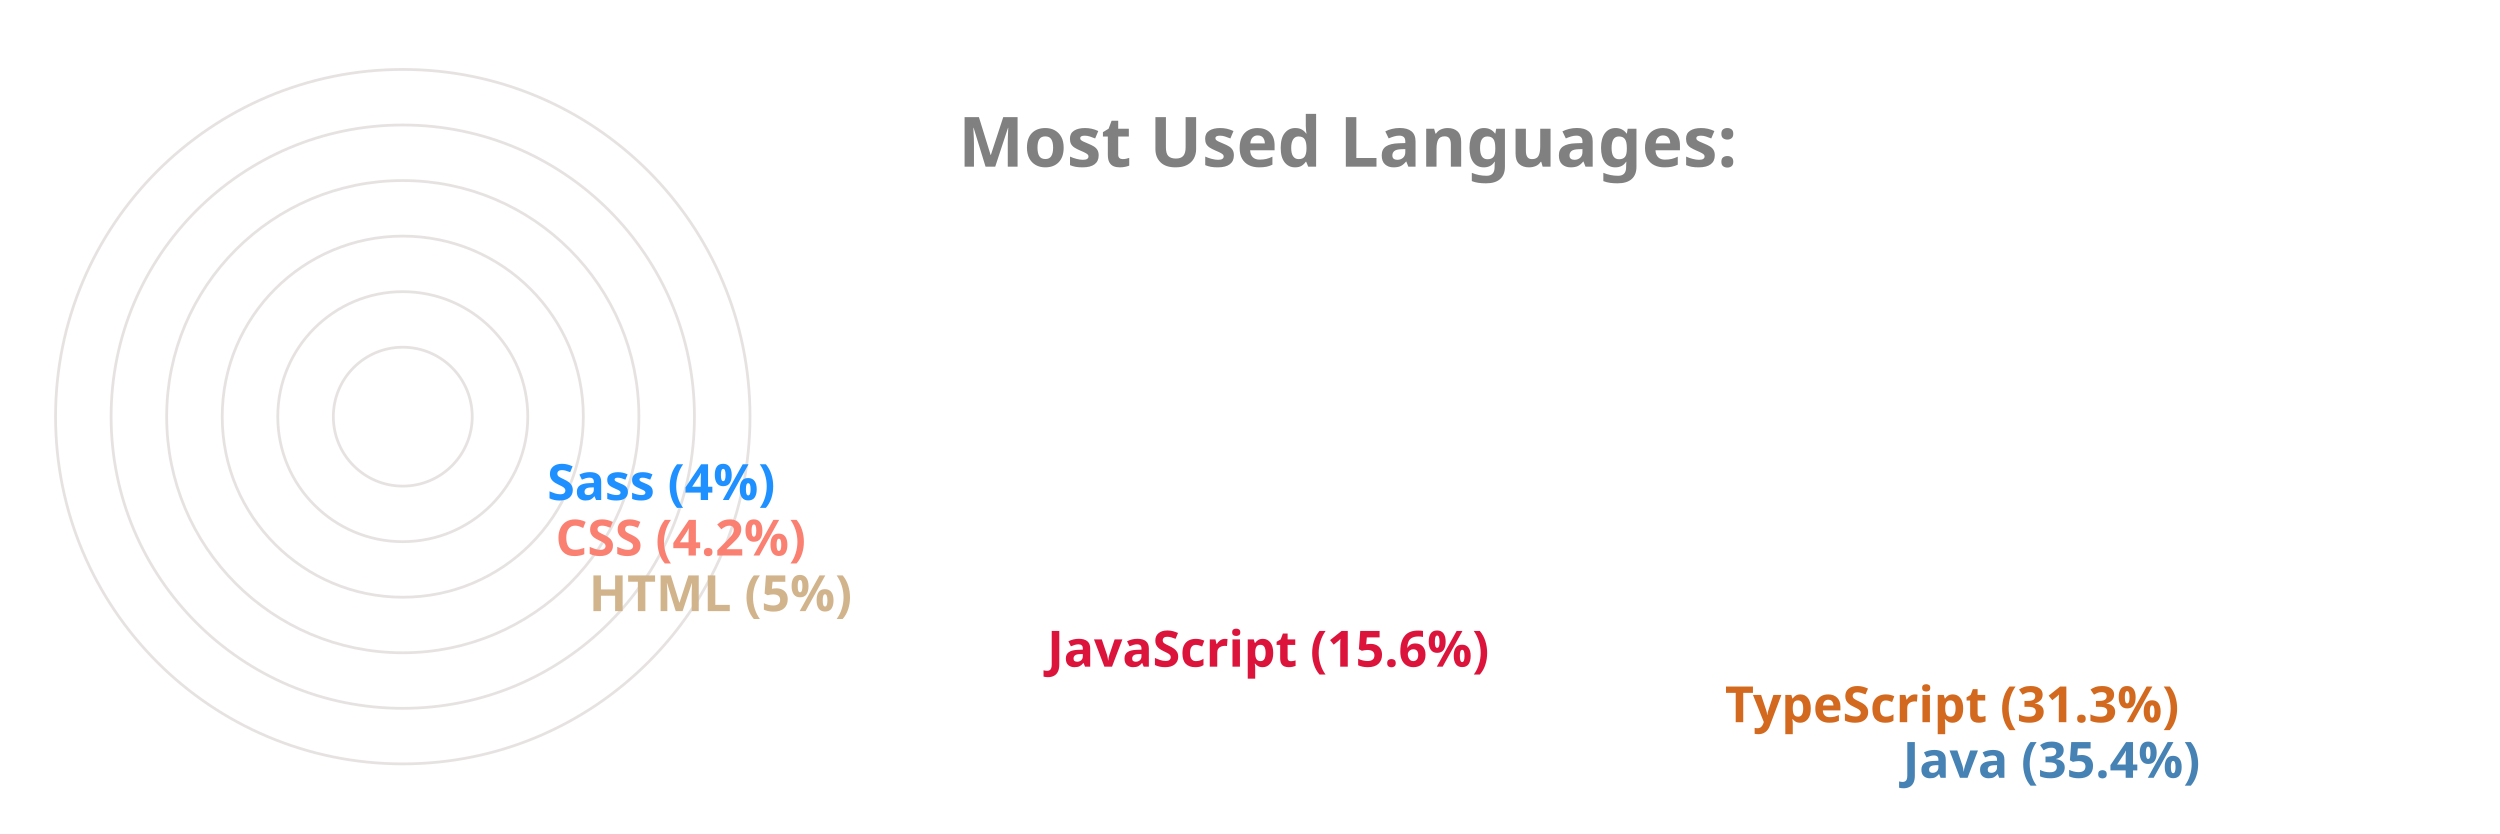
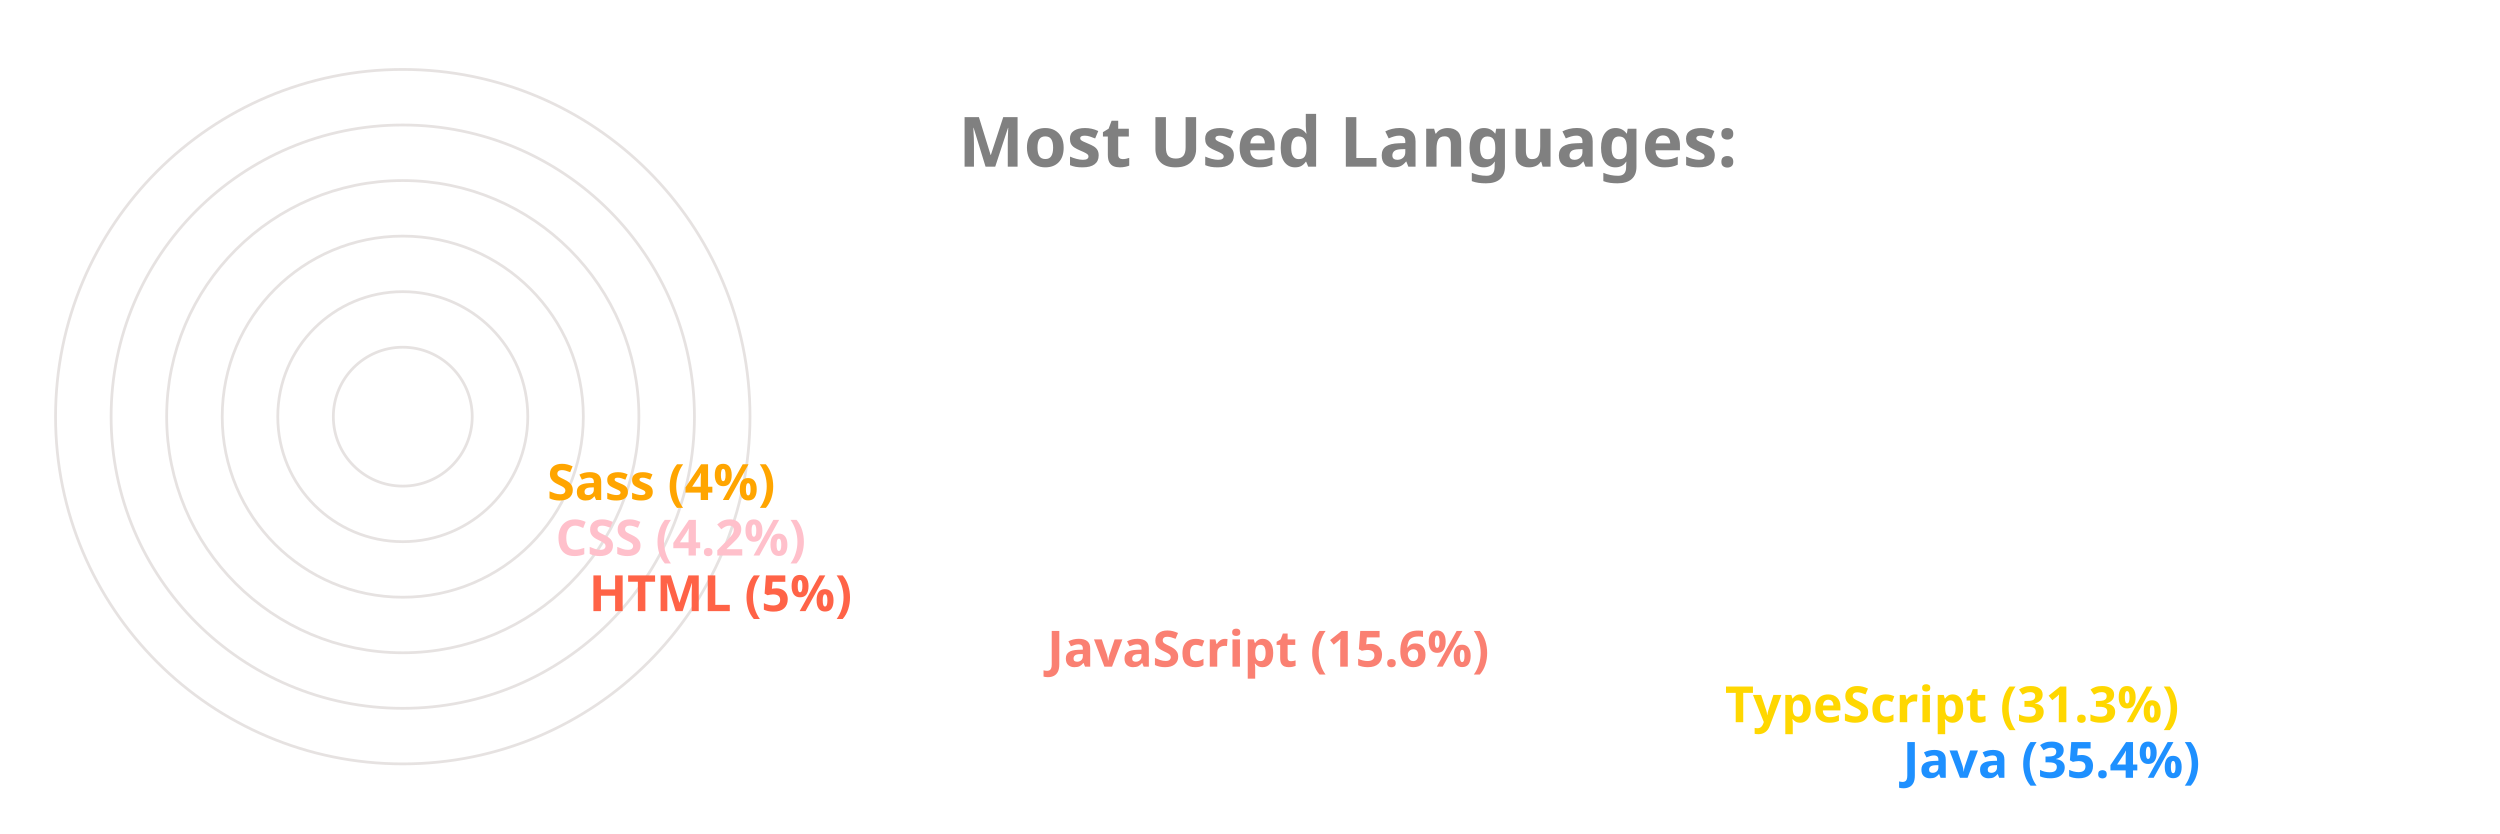
<svg xmlns="http://www.w3.org/2000/svg" viewBox="0 0 650 300" height="200px" width="600px">
  <style>
		.label {
			font: bold 25px sans-serif;
			color: #404040;
			-webkit-text-stroke: 1px white;
	  	}
		.name {
			font: bold 18px sans-serif;
			color: #404040;
	  	}

		.line {
			stroke-dasharray: 1000;
			stroke-dashoffset: 1000;
			animation: dash 3.5s ease-in-out forwards;	
			animation-iteration-count: infinite;
			animation-direction: alternate-reverse;
		}

		.path {
			stroke-dasharray: 1000;
			stroke-dashoffset: 1000;
			animation: dash 3.5s ease-in-out forwards;	
			animation-iteration-count: infinite;
			animation-direction: alternate-reverse;
		}
		  
		@keyframes dash {
			to {
				stroke-dashoffset: 0;
			}
		}

	</style>
  <g stroke="#E6E2E1" fill="none" stroke-width="1">
    <circle cx="20" cy="150" r="125" />
    <circle cx="20" cy="150" r="105" />
    <circle cx="20" cy="150" r="85" />
    <circle cx="20" cy="150" r="65" />
    <circle cx="20" cy="150" r="45" />
    <circle cx="20" cy="150" r="25" />
  </g>
  <g fill="none" stroke-width="20" class="line">
-     <line x2="550" y2="275" x1="20" y1="275" stroke="SteelBlue" />
-     <line x2="486" y2="255" x1="20" y1="255" stroke="Chocolate" />
-     <line x2="242" y2="235" x1="20" y1="235" stroke="Crimson" />
-     <line x2="77" y2="215" x1="20" y1="215" stroke="Tan" />
-     <line x2="65" y2="195" x1="20" y1="195" stroke="Salmon" />
-     <line x2="62" y2="175" x1="20" y1="175" stroke="DodgerBlue" />
+     <line x2="550" y2="275" x1="20" y1="275" stroke="DodgerBlue" />
+     <line x2="486" y2="255" x1="20" y1="255" stroke="Gold" />
+     <line x2="242" y2="235" x1="20" y1="235" stroke="Salmon" />
+     <line x2="77" y2="215" x1="20" y1="215" stroke="Tomato" />
+     <line x2="65" y2="195" x1="20" y1="195" stroke="Pink" />
+     <line x2="62" y2="175" x1="20" y1="175" stroke="Orange" />
  </g>
  <g fill="none" stroke-width="20" stroke-linecap="round" class="path">
-     <path d="M 20 275 A 125 125 45 0 1 -82 78" stroke="SteelBlue" />
-     <path d="M 20 255 A 105 105 45 0 1 -70 95" stroke="Chocolate" />
-     <path d="M 20 235 A 85 85 45 0 1 -61 126" stroke="Crimson" />
-     <path d="M 20 215 A 65 65 45 0 1 -44 144" stroke="Tan" />
-     <path d="M 20 195 A 45 45 45 0 1 -24 146" stroke="Salmon" />
-     <path d="M 20 175 A 25 25 45 0 1 -4 148" stroke="DodgerBlue" />
+     <path d="M 20 275 A 125 125 45 0 1 -82 78" stroke="DodgerBlue" />
+     <path d="M 20 255 A 105 105 45 0 1 -70 95" stroke="Gold" />
+     <path d="M 20 235 A 85 85 45 0 1 -61 126" stroke="Salmon" />
+     <path d="M 20 215 A 65 65 45 0 1 -44 144" stroke="Tomato" />
+     <path d="M 20 195 A 45 45 45 0 1 -24 146" stroke="Pink" />
+     <path d="M 20 175 A 25 25 45 0 1 -4 148" stroke="Orange" />
  </g>
  <g class="name">
-     <text x="560" y="280" fill="SteelBlue">Java (35.4%)</text>
-     <text x="496" y="260" fill="Chocolate">TypeScript (31.3%)</text>
-     <text x="252" y="240" fill="Crimson">JavaScript (15.6%)</text>
-     <text x="87" y="220" fill="Tan">HTML (5%)</text>
-     <text x="75" y="200" fill="Salmon">CSS (4.2%)</text>
-     <text x="72" y="180" fill="DodgerBlue">Sass (4%)</text>
+     <text x="560" y="280" fill="DodgerBlue">Java (35.4%)</text>
+     <text x="496" y="260" fill="Gold">TypeScript (31.3%)</text>
+     <text x="252" y="240" fill="Salmon">JavaScript (15.6%)</text>
+     <text x="87" y="220" fill="Tomato">HTML (5%)</text>
+     <text x="75" y="200" fill="Pink">CSS (4.2%)</text>
+     <text x="72" y="180" fill="Orange">Sass (4%)</text>
  </g>
  <g class="label">
    <text x="220" y="60" fill="grey">Most Used Languages:</text>
  </g>
</svg>
